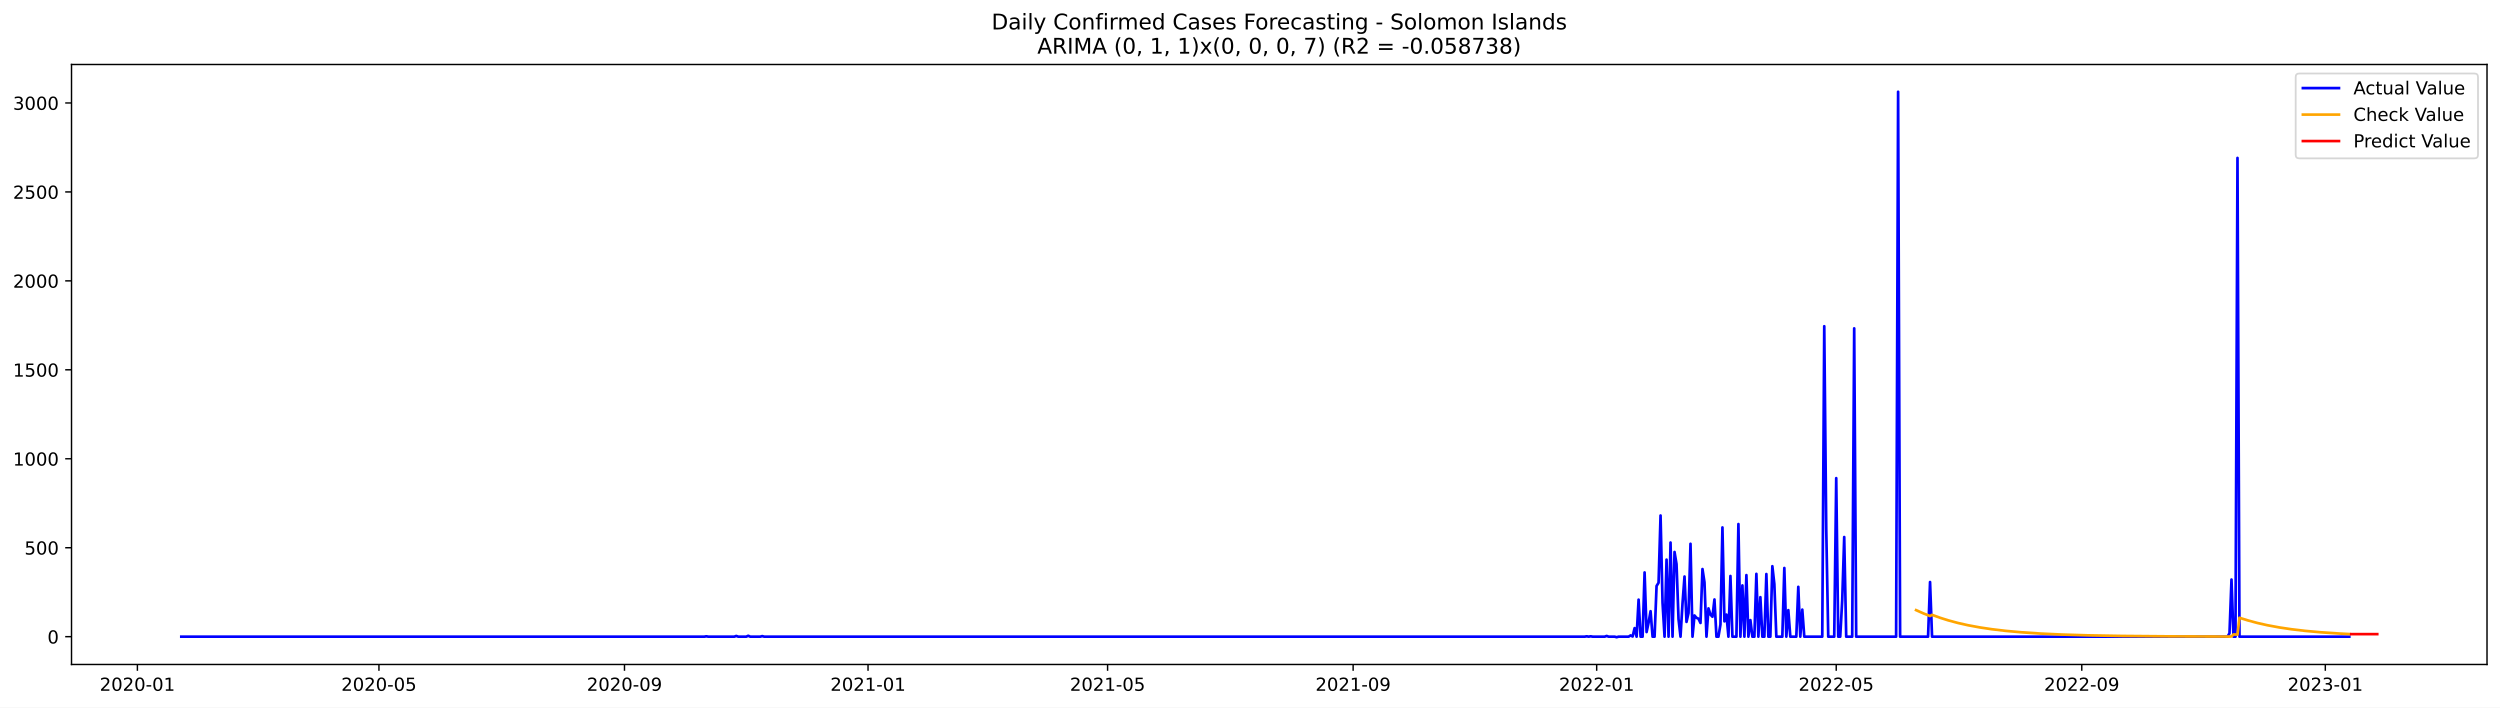
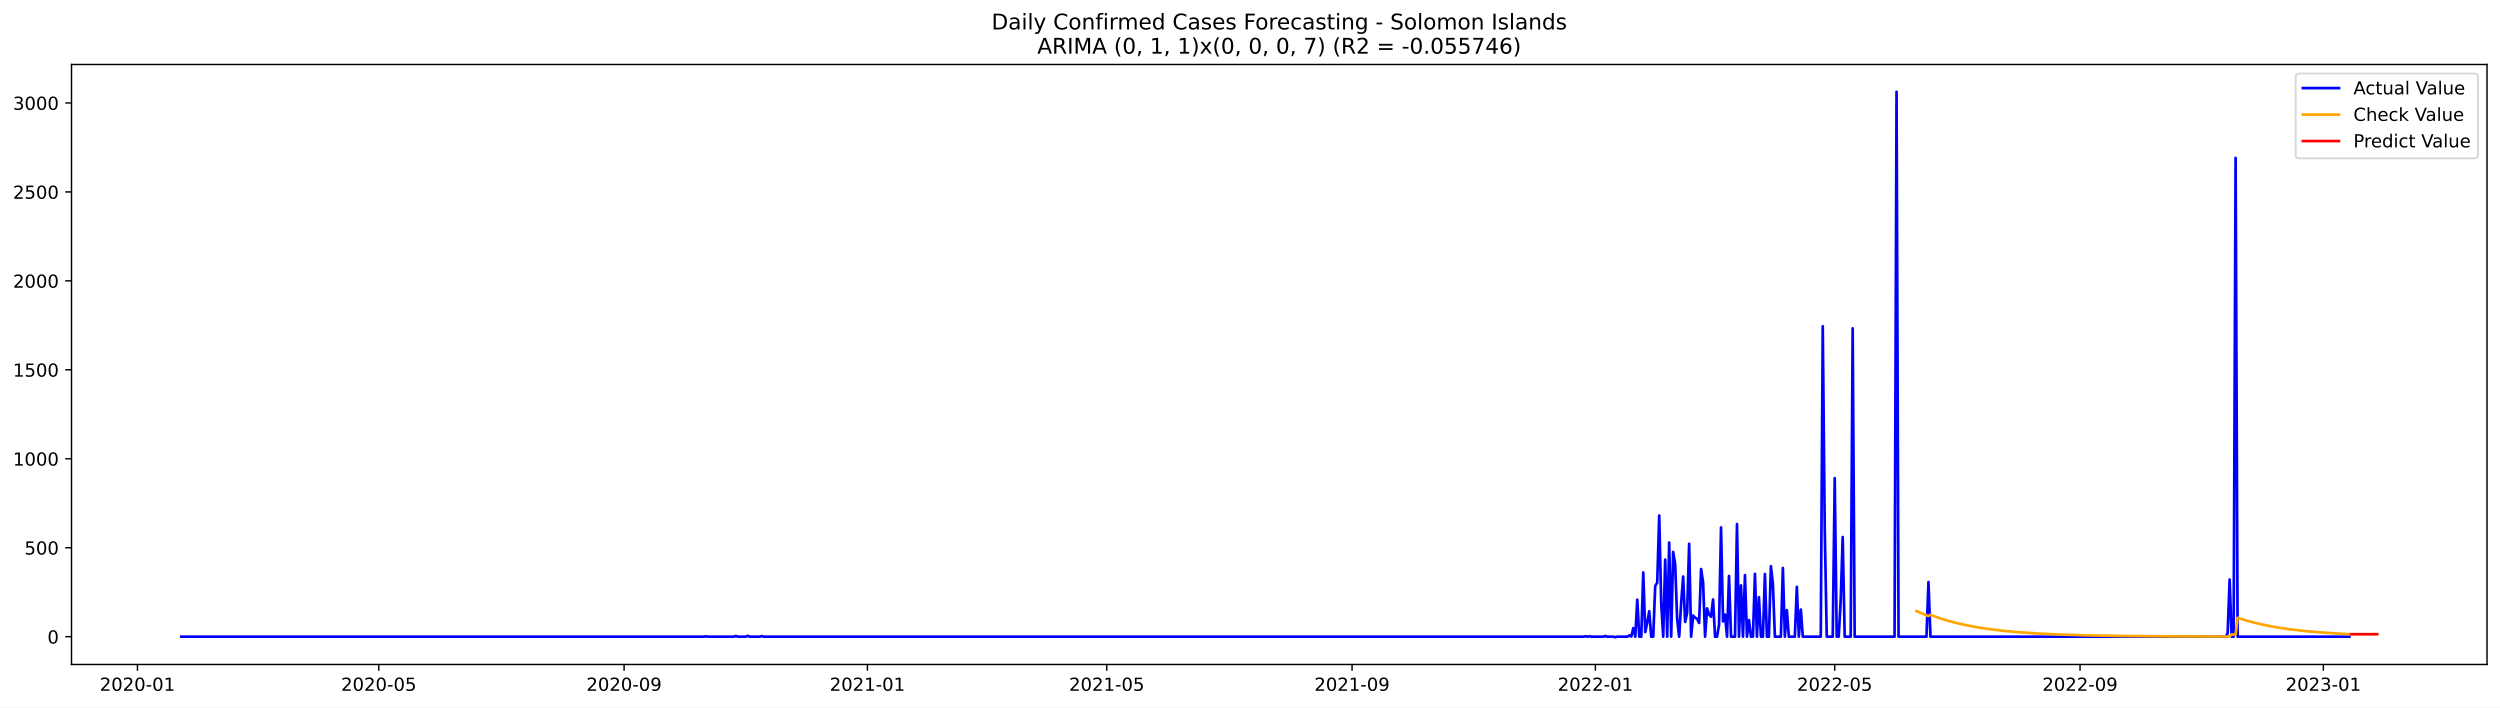
<svg xmlns="http://www.w3.org/2000/svg" xmlns:xlink="http://www.w3.org/1999/xlink" width="1386.05pt" height="392.274pt" viewBox="0 0 1386.05 392.274" version="1.1">
  <defs>
    <style type="text/css">*{stroke-linejoin: round; stroke-linecap: butt}</style>
  </defs>
  <g id="figure_1">
    <g id="patch_1">
      <path d="M 0 392.274  L 1386.05 392.274  L 1386.05 0  L 0 0  z " style="fill: #ffffff" />
    </g>
    <g id="axes_1">
      <g id="patch_2">
        <path d="M 39.65 368.396  L 1378.85 368.396  L 1378.85 35.755  L 39.65 35.755  z " style="fill: #ffffff" />
      </g>
      <g id="matplotlib.axis_1">
        <g id="xtick_1">
          <g id="line2d_1">
            <defs>
-               <path id="m14483c9881" d="M 0 0  L 0 3.5  " style="stroke: #000000; stroke-width: 0.8" />
+               <path id="m4840a6febe" d="M 0 0  L 0 3.5  " style="stroke: #000000; stroke-width: 0.8" />
            </defs>
            <g>
-               <use xlink:href="#m14483c9881" x="76.174" y="368.396" style="stroke: #000000; stroke-width: 0.8" />
+               <use xlink:href="#m4840a6febe" x="76.196" y="368.396" style="stroke: #000000; stroke-width: 0.8" />
            </g>
          </g>
          <g id="text_1">
-             <g transform="translate(55.28223 382.9939)scale(0.1 -0.1)">
+             <g transform="translate(55.30435 382.9939)scale(0.1 -0.1)">
              <defs>
                <path id="DejaVuSans-32" d="M 1228 531  L 3431 531  L 3431 0  L 469 0  L 469 531  Q 828 903 1448 1529  Q 2069 2156 2228 2338  Q 2531 2678 2651 2914  Q 2772 3150 2772 3378  Q 2772 3750 2511 3984  Q 2250 4219 1831 4219  Q 1534 4219 1204 4116  Q 875 4013 500 3803  L 500 4441  Q 881 4594 1212 4672  Q 1544 4750 1819 4750  Q 2544 4750 2975 4387  Q 3406 4025 3406 3419  Q 3406 3131 3298 2873  Q 3191 2616 2906 2266  Q 2828 2175 2409 1742  Q 1991 1309 1228 531  z " transform="scale(0.015625)" />
                <path id="DejaVuSans-30" d="M 2034 4250  Q 1547 4250 1301 3770  Q 1056 3291 1056 2328  Q 1056 1369 1301 889  Q 1547 409 2034 409  Q 2525 409 2770 889  Q 3016 1369 3016 2328  Q 3016 3291 2770 3770  Q 2525 4250 2034 4250  z M 2034 4750  Q 2819 4750 3233 4129  Q 3647 3509 3647 2328  Q 3647 1150 3233 529  Q 2819 -91 2034 -91  Q 1250 -91 836 529  Q 422 1150 422 2328  Q 422 3509 836 4129  Q 1250 4750 2034 4750  z " transform="scale(0.015625)" />
                <path id="DejaVuSans-2d" d="M 313 2009  L 1997 2009  L 1997 1497  L 313 1497  L 313 2009  z " transform="scale(0.015625)" />
                <path id="DejaVuSans-31" d="M 794 531  L 1825 531  L 1825 4091  L 703 3866  L 703 4441  L 1819 4666  L 2450 4666  L 2450 531  L 3481 531  L 3481 0  L 794 0  L 794 531  z " transform="scale(0.015625)" />
              </defs>
              <use xlink:href="#DejaVuSans-32" />
              <use xlink:href="#DejaVuSans-30" x="63.623" />
              <use xlink:href="#DejaVuSans-32" x="127.246" />
              <use xlink:href="#DejaVuSans-30" x="190.869" />
              <use xlink:href="#DejaVuSans-2d" x="254.492" />
              <use xlink:href="#DejaVuSans-30" x="290.576" />
              <use xlink:href="#DejaVuSans-31" x="354.199" />
            </g>
          </g>
        </g>
        <g id="xtick_2">
          <g id="line2d_2">
            <g>
-               <use xlink:href="#m14483c9881" x="210.094" y="368.396" style="stroke: #000000; stroke-width: 0.8" />
+               <use xlink:href="#m4840a6febe" x="209.994" y="368.396" style="stroke: #000000; stroke-width: 0.8" />
            </g>
          </g>
          <g id="text_2">
-             <g transform="translate(189.2022 382.9939)scale(0.1 -0.1)">
+             <g transform="translate(189.1027 382.9939)scale(0.1 -0.1)">
              <defs>
                <path id="DejaVuSans-35" d="M 691 4666  L 3169 4666  L 3169 4134  L 1269 4134  L 1269 2991  Q 1406 3038 1543 3061  Q 1681 3084 1819 3084  Q 2600 3084 3056 2656  Q 3513 2228 3513 1497  Q 3513 744 3044 326  Q 2575 -91 1722 -91  Q 1428 -91 1123 -41  Q 819 9 494 109  L 494 744  Q 775 591 1075 516  Q 1375 441 1709 441  Q 2250 441 2565 725  Q 2881 1009 2881 1497  Q 2881 1984 2565 2268  Q 2250 2553 1709 2553  Q 1456 2553 1204 2497  Q 953 2441 691 2322  L 691 4666  z " transform="scale(0.015625)" />
              </defs>
              <use xlink:href="#DejaVuSans-32" />
              <use xlink:href="#DejaVuSans-30" x="63.623" />
              <use xlink:href="#DejaVuSans-32" x="127.246" />
              <use xlink:href="#DejaVuSans-30" x="190.869" />
              <use xlink:href="#DejaVuSans-2d" x="254.492" />
              <use xlink:href="#DejaVuSans-30" x="290.576" />
              <use xlink:href="#DejaVuSans-35" x="354.199" />
            </g>
          </g>
        </g>
        <g id="xtick_3">
          <g id="line2d_3">
            <g>
-               <use xlink:href="#m14483c9881" x="346.227" y="368.396" style="stroke: #000000; stroke-width: 0.8" />
+               <use xlink:href="#m4840a6febe" x="346.004" y="368.396" style="stroke: #000000; stroke-width: 0.8" />
            </g>
          </g>
          <g id="text_3">
-             <g transform="translate(325.3358 382.9939)scale(0.1 -0.1)">
+             <g transform="translate(325.1126 382.9939)scale(0.1 -0.1)">
              <defs>
                <path id="DejaVuSans-39" d="M 703 97  L 703 672  Q 941 559 1184 500  Q 1428 441 1663 441  Q 2288 441 2617 861  Q 2947 1281 2994 2138  Q 2813 1869 2534 1725  Q 2256 1581 1919 1581  Q 1219 1581 811 2004  Q 403 2428 403 3163  Q 403 3881 828 4315  Q 1253 4750 1959 4750  Q 2769 4750 3195 4129  Q 3622 3509 3622 2328  Q 3622 1225 3098 567  Q 2575 -91 1691 -91  Q 1453 -91 1209 -44  Q 966 3 703 97  z M 1959 2075  Q 2384 2075 2632 2365  Q 2881 2656 2881 3163  Q 2881 3666 2632 3958  Q 2384 4250 1959 4250  Q 1534 4250 1286 3958  Q 1038 3666 1038 3163  Q 1038 2656 1286 2365  Q 1534 2075 1959 2075  z " transform="scale(0.015625)" />
              </defs>
              <use xlink:href="#DejaVuSans-32" />
              <use xlink:href="#DejaVuSans-30" x="63.623" />
              <use xlink:href="#DejaVuSans-32" x="127.246" />
              <use xlink:href="#DejaVuSans-30" x="190.869" />
              <use xlink:href="#DejaVuSans-2d" x="254.492" />
              <use xlink:href="#DejaVuSans-30" x="290.576" />
              <use xlink:href="#DejaVuSans-39" x="354.199" />
            </g>
          </g>
        </g>
        <g id="xtick_4">
          <g id="line2d_4">
            <g>
-               <use xlink:href="#m14483c9881" x="481.254" y="368.396" style="stroke: #000000; stroke-width: 0.8" />
+               <use xlink:href="#m4840a6febe" x="480.908" y="368.396" style="stroke: #000000; stroke-width: 0.8" />
            </g>
          </g>
          <g id="text_4">
-             <g transform="translate(460.3626 382.9939)scale(0.1 -0.1)">
+             <g transform="translate(460.0168 382.9939)scale(0.1 -0.1)">
              <use xlink:href="#DejaVuSans-32" />
              <use xlink:href="#DejaVuSans-30" x="63.623" />
              <use xlink:href="#DejaVuSans-32" x="127.246" />
              <use xlink:href="#DejaVuSans-31" x="190.869" />
              <use xlink:href="#DejaVuSans-2d" x="254.492" />
              <use xlink:href="#DejaVuSans-30" x="290.576" />
              <use xlink:href="#DejaVuSans-31" x="354.199" />
            </g>
          </g>
        </g>
        <g id="xtick_5">
          <g id="line2d_5">
            <g>
-               <use xlink:href="#m14483c9881" x="614.067" y="368.396" style="stroke: #000000; stroke-width: 0.8" />
+               <use xlink:href="#m4840a6febe" x="613.601" y="368.396" style="stroke: #000000; stroke-width: 0.8" />
            </g>
          </g>
          <g id="text_5">
-             <g transform="translate(593.1758 382.9939)scale(0.1 -0.1)">
+             <g transform="translate(592.7093 382.9939)scale(0.1 -0.1)">
              <use xlink:href="#DejaVuSans-32" />
              <use xlink:href="#DejaVuSans-30" x="63.623" />
              <use xlink:href="#DejaVuSans-32" x="127.246" />
              <use xlink:href="#DejaVuSans-31" x="190.869" />
              <use xlink:href="#DejaVuSans-2d" x="254.492" />
              <use xlink:href="#DejaVuSans-30" x="290.576" />
              <use xlink:href="#DejaVuSans-35" x="354.199" />
            </g>
          </g>
        </g>
        <g id="xtick_6">
          <g id="line2d_6">
            <g>
-               <use xlink:href="#m14483c9881" x="750.201" y="368.396" style="stroke: #000000; stroke-width: 0.8" />
+               <use xlink:href="#m4840a6febe" x="749.611" y="368.396" style="stroke: #000000; stroke-width: 0.8" />
            </g>
          </g>
          <g id="text_6">
-             <g transform="translate(729.3093 382.9939)scale(0.1 -0.1)">
+             <g transform="translate(728.7193 382.9939)scale(0.1 -0.1)">
              <use xlink:href="#DejaVuSans-32" />
              <use xlink:href="#DejaVuSans-30" x="63.623" />
              <use xlink:href="#DejaVuSans-32" x="127.246" />
              <use xlink:href="#DejaVuSans-31" x="190.869" />
              <use xlink:href="#DejaVuSans-2d" x="254.492" />
              <use xlink:href="#DejaVuSans-30" x="290.576" />
              <use xlink:href="#DejaVuSans-39" x="354.199" />
            </g>
          </g>
        </g>
        <g id="xtick_7">
          <g id="line2d_7">
            <g>
-               <use xlink:href="#m14483c9881" x="885.228" y="368.396" style="stroke: #000000; stroke-width: 0.8" />
+               <use xlink:href="#m4840a6febe" x="884.515" y="368.396" style="stroke: #000000; stroke-width: 0.8" />
            </g>
          </g>
          <g id="text_7">
-             <g transform="translate(864.3361 382.9939)scale(0.1 -0.1)">
+             <g transform="translate(863.6234 382.9939)scale(0.1 -0.1)">
              <use xlink:href="#DejaVuSans-32" />
              <use xlink:href="#DejaVuSans-30" x="63.623" />
              <use xlink:href="#DejaVuSans-32" x="127.246" />
              <use xlink:href="#DejaVuSans-32" x="190.869" />
              <use xlink:href="#DejaVuSans-2d" x="254.492" />
              <use xlink:href="#DejaVuSans-30" x="290.576" />
              <use xlink:href="#DejaVuSans-31" x="354.199" />
            </g>
          </g>
        </g>
        <g id="xtick_8">
          <g id="line2d_8">
            <g>
-               <use xlink:href="#m14483c9881" x="1018.041" y="368.396" style="stroke: #000000; stroke-width: 0.8" />
+               <use xlink:href="#m4840a6febe" x="1017.207" y="368.396" style="stroke: #000000; stroke-width: 0.8" />
            </g>
          </g>
          <g id="text_8">
-             <g transform="translate(997.1493 382.9939)scale(0.1 -0.1)">
+             <g transform="translate(996.316 382.9939)scale(0.1 -0.1)">
              <use xlink:href="#DejaVuSans-32" />
              <use xlink:href="#DejaVuSans-30" x="63.623" />
              <use xlink:href="#DejaVuSans-32" x="127.246" />
              <use xlink:href="#DejaVuSans-32" x="190.869" />
              <use xlink:href="#DejaVuSans-2d" x="254.492" />
              <use xlink:href="#DejaVuSans-30" x="290.576" />
              <use xlink:href="#DejaVuSans-35" x="354.199" />
            </g>
          </g>
        </g>
        <g id="xtick_9">
          <g id="line2d_9">
            <g>
-               <use xlink:href="#m14483c9881" x="1154.174" y="368.396" style="stroke: #000000; stroke-width: 0.8" />
+               <use xlink:href="#m4840a6febe" x="1153.217" y="368.396" style="stroke: #000000; stroke-width: 0.8" />
            </g>
          </g>
          <g id="text_9">
-             <g transform="translate(1133.283 382.9939)scale(0.1 -0.1)">
+             <g transform="translate(1132.326 382.9939)scale(0.1 -0.1)">
              <use xlink:href="#DejaVuSans-32" />
              <use xlink:href="#DejaVuSans-30" x="63.623" />
              <use xlink:href="#DejaVuSans-32" x="127.246" />
              <use xlink:href="#DejaVuSans-32" x="190.869" />
              <use xlink:href="#DejaVuSans-2d" x="254.492" />
              <use xlink:href="#DejaVuSans-30" x="290.576" />
              <use xlink:href="#DejaVuSans-39" x="354.199" />
            </g>
          </g>
        </g>
        <g id="xtick_10">
          <g id="line2d_10">
            <g>
-               <use xlink:href="#m14483c9881" x="1289.201" y="368.396" style="stroke: #000000; stroke-width: 0.8" />
+               <use xlink:href="#m4840a6febe" x="1288.121" y="368.396" style="stroke: #000000; stroke-width: 0.8" />
            </g>
          </g>
          <g id="text_10">
-             <g transform="translate(1268.31 382.9939)scale(0.1 -0.1)">
+             <g transform="translate(1267.23 382.9939)scale(0.1 -0.1)">
              <defs>
                <path id="DejaVuSans-33" d="M 2597 2516  Q 3050 2419 3304 2112  Q 3559 1806 3559 1356  Q 3559 666 3084 287  Q 2609 -91 1734 -91  Q 1441 -91 1130 -33  Q 819 25 488 141  L 488 750  Q 750 597 1062 519  Q 1375 441 1716 441  Q 2309 441 2620 675  Q 2931 909 2931 1356  Q 2931 1769 2642 2001  Q 2353 2234 1838 2234  L 1294 2234  L 1294 2753  L 1863 2753  Q 2328 2753 2575 2939  Q 2822 3125 2822 3475  Q 2822 3834 2567 4026  Q 2313 4219 1838 4219  Q 1578 4219 1281 4162  Q 984 4106 628 3988  L 628 4550  Q 988 4650 1302 4700  Q 1616 4750 1894 4750  Q 2613 4750 3031 4423  Q 3450 4097 3450 3541  Q 3450 3153 3228 2886  Q 3006 2619 2597 2516  z " transform="scale(0.015625)" />
              </defs>
              <use xlink:href="#DejaVuSans-32" />
              <use xlink:href="#DejaVuSans-30" x="63.623" />
              <use xlink:href="#DejaVuSans-32" x="127.246" />
              <use xlink:href="#DejaVuSans-33" x="190.869" />
              <use xlink:href="#DejaVuSans-2d" x="254.492" />
              <use xlink:href="#DejaVuSans-30" x="290.576" />
              <use xlink:href="#DejaVuSans-31" x="354.199" />
            </g>
          </g>
        </g>
      </g>
      <g id="matplotlib.axis_2">
        <g id="ytick_1">
          <g id="line2d_11">
            <defs>
-               <path id="m1f0a2e38c5" d="M 0 0  L -3.5 0  " style="stroke: #000000; stroke-width: 0.8" />
+               <path id="m04518e2134" d="M 0 0  L -3.5 0  " style="stroke: #000000; stroke-width: 0.8" />
            </defs>
            <g>
-               <use xlink:href="#m1f0a2e38c5" x="39.65" y="352.98" style="stroke: #000000; stroke-width: 0.8" />
+               <use xlink:href="#m04518e2134" x="39.65" y="352.98" style="stroke: #000000; stroke-width: 0.8" />
            </g>
          </g>
          <g id="text_11">
            <g transform="translate(26.2875 356.7788)scale(0.1 -0.1)">
              <use xlink:href="#DejaVuSans-30" />
            </g>
          </g>
        </g>
        <g id="ytick_2">
          <g id="line2d_12">
            <g>
-               <use xlink:href="#m1f0a2e38c5" x="39.65" y="303.665" style="stroke: #000000; stroke-width: 0.8" />
+               <use xlink:href="#m04518e2134" x="39.65" y="303.665" style="stroke: #000000; stroke-width: 0.8" />
            </g>
          </g>
          <g id="text_12">
            <g transform="translate(13.5625 307.4638)scale(0.1 -0.1)">
              <use xlink:href="#DejaVuSans-35" />
              <use xlink:href="#DejaVuSans-30" x="63.623" />
              <use xlink:href="#DejaVuSans-30" x="127.246" />
            </g>
          </g>
        </g>
        <g id="ytick_3">
          <g id="line2d_13">
            <g>
-               <use xlink:href="#m1f0a2e38c5" x="39.65" y="254.349" style="stroke: #000000; stroke-width: 0.8" />
+               <use xlink:href="#m04518e2134" x="39.65" y="254.349" style="stroke: #000000; stroke-width: 0.8" />
            </g>
          </g>
          <g id="text_13">
            <g transform="translate(7.2 258.1487)scale(0.1 -0.1)">
              <use xlink:href="#DejaVuSans-31" />
              <use xlink:href="#DejaVuSans-30" x="63.623" />
              <use xlink:href="#DejaVuSans-30" x="127.246" />
              <use xlink:href="#DejaVuSans-30" x="190.869" />
            </g>
          </g>
        </g>
        <g id="ytick_4">
          <g id="line2d_14">
            <g>
-               <use xlink:href="#m1f0a2e38c5" x="39.65" y="205.034" style="stroke: #000000; stroke-width: 0.8" />
+               <use xlink:href="#m04518e2134" x="39.65" y="205.034" style="stroke: #000000; stroke-width: 0.8" />
            </g>
          </g>
          <g id="text_14">
            <g transform="translate(7.2 208.8336)scale(0.1 -0.1)">
              <use xlink:href="#DejaVuSans-31" />
              <use xlink:href="#DejaVuSans-35" x="63.623" />
              <use xlink:href="#DejaVuSans-30" x="127.246" />
              <use xlink:href="#DejaVuSans-30" x="190.869" />
            </g>
          </g>
        </g>
        <g id="ytick_5">
          <g id="line2d_15">
            <g>
-               <use xlink:href="#m1f0a2e38c5" x="39.65" y="155.719" style="stroke: #000000; stroke-width: 0.8" />
+               <use xlink:href="#m04518e2134" x="39.65" y="155.719" style="stroke: #000000; stroke-width: 0.8" />
            </g>
          </g>
          <g id="text_15">
            <g transform="translate(7.2 159.5186)scale(0.1 -0.1)">
              <use xlink:href="#DejaVuSans-32" />
              <use xlink:href="#DejaVuSans-30" x="63.623" />
              <use xlink:href="#DejaVuSans-30" x="127.246" />
              <use xlink:href="#DejaVuSans-30" x="190.869" />
            </g>
          </g>
        </g>
        <g id="ytick_6">
          <g id="line2d_16">
            <g>
-               <use xlink:href="#m1f0a2e38c5" x="39.65" y="106.404" style="stroke: #000000; stroke-width: 0.8" />
+               <use xlink:href="#m04518e2134" x="39.65" y="106.404" style="stroke: #000000; stroke-width: 0.8" />
            </g>
          </g>
          <g id="text_16">
            <g transform="translate(7.2 110.2035)scale(0.1 -0.1)">
              <use xlink:href="#DejaVuSans-32" />
              <use xlink:href="#DejaVuSans-35" x="63.623" />
              <use xlink:href="#DejaVuSans-30" x="127.246" />
              <use xlink:href="#DejaVuSans-30" x="190.869" />
            </g>
          </g>
        </g>
        <g id="ytick_7">
          <g id="line2d_17">
            <g>
-               <use xlink:href="#m1f0a2e38c5" x="39.65" y="57.089" style="stroke: #000000; stroke-width: 0.8" />
+               <use xlink:href="#m04518e2134" x="39.65" y="57.089" style="stroke: #000000; stroke-width: 0.8" />
            </g>
          </g>
          <g id="text_17">
            <g transform="translate(7.2 60.88842)scale(0.1 -0.1)">
              <use xlink:href="#DejaVuSans-33" />
              <use xlink:href="#DejaVuSans-30" x="63.623" />
              <use xlink:href="#DejaVuSans-30" x="127.246" />
              <use xlink:href="#DejaVuSans-30" x="190.869" />
            </g>
          </g>
        </g>
      </g>
      <g id="line2d_18">
-         <path d="M 100.523 352.98  L 390.498 352.98  L 391.605 352.782  L 392.712 352.98  L 407.1 352.98  L 408.207 352.585  L 409.313 352.98  L 413.741 352.98  L 414.847 352.486  L 415.954 352.98  L 421.488 352.98  L 422.595 352.684  L 423.702 352.98  L 878.587 352.98  L 879.694 352.782  L 880.8 352.98  L 881.907 352.782  L 883.014 352.98  L 889.655 352.98  L 890.761 352.585  L 891.868 352.98  L 895.189 352.98  L 896.295 353.276  L 897.402 352.98  L 902.936 352.98  L 904.043 352.289  L 905.15 352.881  L 906.256 348.245  L 907.363 352.98  L 908.47 332.465  L 909.577 352.98  L 910.683 352.98  L 911.79 317.374  L 912.897 350.415  L 914.004 345.188  L 915.11 338.875  L 916.217 352.98  L 917.324 352.98  L 918.431 324.87  L 919.538 323.095  L 920.644 285.812  L 921.751 334.24  L 922.858 352.98  L 923.965 310.273  L 925.071 352.98  L 926.178 300.804  L 927.285 352.98  L 928.392 306.032  L 929.499 312.739  L 930.605 343.215  L 931.712 352.98  L 932.819 334.536  L 933.926 319.643  L 935.032 344.793  L 936.139 339.862  L 937.246 301.495  L 938.353 352.98  L 939.46 341.243  L 940.566 342.525  L 941.673 343.018  L 942.78 345.385  L 943.887 315.5  L 944.993 322.799  L 946.1 352.98  L 947.207 337.297  L 948.314 340.749  L 949.421 341.933  L 950.527 332.366  L 951.634 352.98  L 952.741 352.98  L 953.848 346.273  L 954.954 292.421  L 956.061 344.497  L 957.168 340.749  L 958.275 352.98  L 959.382 319.347  L 960.488 352.98  L 962.702 352.98  L 963.809 290.547  L 964.915 352.98  L 966.022 324.574  L 967.129 352.98  L 968.236 318.854  L 969.343 352.98  L 970.449 343.807  L 971.556 352.98  L 972.663 352.98  L 973.77 318.163  L 974.876 352.98  L 975.983 331.084  L 977.09 352.98  L 978.197 352.98  L 979.304 318.262  L 980.41 352.98  L 981.517 352.98  L 982.624 313.922  L 983.731 323.785  L 984.837 352.98  L 988.158 352.98  L 989.265 314.908  L 990.371 352.98  L 991.478 338.284  L 992.585 352.98  L 995.905 352.98  L 997.012 325.363  L 998.119 352.98  L 999.226 337.988  L 1000.332 352.98  L 1010.293 352.98  L 1011.4 180.87  L 1012.507 293.407  L 1013.614 352.98  L 1016.934 352.98  L 1018.041 265.1  L 1019.148 352.98  L 1020.254 352.98  L 1021.361 332.859  L 1022.468 297.747  L 1023.575 352.98  L 1026.895 352.98  L 1028.002 182.054  L 1029.109 352.98  L 1051.244 352.98  L 1052.351 50.876  L 1053.458 352.98  L 1068.952 352.98  L 1070.059 322.7  L 1071.166 352.98  L 1234.969 352.98  L 1236.076 351.106  L 1237.183 321.319  L 1238.289 352.98  L 1239.396 352.98  L 1240.503 87.566  L 1241.61 352.98  L 1302.482 352.98  L 1302.482 352.98  " clip-path="url(#p85b568f2a1)" style="fill: none; stroke: #0000ff; stroke-width: 1.5; stroke-linecap: square" />
+         <path d="M 100.523 352.98  L 390.235 352.98  L 391.341 352.782  L 392.446 352.98  L 406.821 352.98  L 407.927 352.585  L 409.033 352.98  L 413.456 352.98  L 414.562 352.486  L 415.668 352.98  L 421.196 352.98  L 422.302 352.684  L 423.408 352.98  L 877.88 352.98  L 878.986 352.782  L 880.092 352.98  L 881.197 352.782  L 882.303 352.98  L 888.938 352.98  L 890.044 352.585  L 891.149 352.98  L 894.467 352.98  L 895.573 353.276  L 896.678 352.98  L 902.207 352.98  L 903.313 352.289  L 904.419 352.881  L 905.524 348.245  L 906.63 352.98  L 907.736 332.465  L 908.842 352.98  L 909.948 352.98  L 911.053 317.374  L 912.159 350.415  L 913.265 345.188  L 914.371 338.875  L 915.476 352.98  L 916.582 352.98  L 917.688 324.87  L 918.794 323.095  L 919.899 285.812  L 921.005 334.24  L 922.111 352.98  L 923.217 310.273  L 924.323 352.98  L 925.428 300.804  L 926.534 352.98  L 927.64 306.032  L 928.746 312.739  L 929.851 343.215  L 930.957 352.98  L 932.063 334.536  L 933.169 319.643  L 934.275 344.793  L 935.38 339.862  L 936.486 301.495  L 937.592 352.98  L 938.698 341.243  L 939.803 342.525  L 940.909 343.018  L 942.015 345.385  L 943.121 315.5  L 944.226 322.799  L 945.332 352.98  L 946.438 337.297  L 947.544 340.749  L 948.65 341.933  L 949.755 332.366  L 950.861 352.98  L 951.967 352.98  L 953.073 346.273  L 954.178 292.421  L 955.284 344.497  L 956.39 340.749  L 957.496 352.98  L 958.601 319.347  L 959.707 352.98  L 961.919 352.98  L 963.025 290.547  L 964.13 352.98  L 965.236 324.574  L 966.342 352.98  L 967.448 318.854  L 968.553 352.98  L 969.659 343.807  L 970.765 352.98  L 971.871 352.98  L 972.977 318.163  L 974.082 352.98  L 975.188 331.084  L 976.294 352.98  L 977.4 352.98  L 978.505 318.262  L 979.611 352.98  L 980.717 352.98  L 981.823 313.922  L 982.928 323.785  L 984.034 352.98  L 987.352 352.98  L 988.457 314.908  L 989.563 352.98  L 990.669 338.284  L 991.775 352.98  L 995.092 352.98  L 996.198 325.363  L 997.304 352.98  L 998.409 337.988  L 999.515 352.98  L 1009.467 352.98  L 1010.573 180.87  L 1011.679 293.407  L 1012.784 352.98  L 1016.102 352.98  L 1017.207 265.1  L 1018.313 352.98  L 1019.419 352.98  L 1020.525 332.859  L 1021.63 297.747  L 1022.736 352.98  L 1026.054 352.98  L 1027.159 182.054  L 1028.265 352.98  L 1050.381 352.98  L 1051.486 50.876  L 1052.592 352.98  L 1068.073 352.98  L 1069.179 322.7  L 1070.284 352.98  L 1233.939 352.98  L 1235.044 351.106  L 1236.15 321.319  L 1237.256 352.98  L 1238.362 352.98  L 1239.467 87.566  L 1240.573 352.98  L 1302.496 352.98  L 1302.496 352.98  " clip-path="url(#p22b284ac24)" style="fill: none; stroke: #0000ff; stroke-width: 1.5; stroke-linecap: square" />
      </g>
      <g id="line2d_19">
-         <path d="M 1062.312 338.271  L 1066.739 340.241  L 1070.059 341.543  L 1071.166 340.877  L 1075.593 342.498  L 1080.02 343.901  L 1085.554 345.395  L 1091.088 346.642  L 1097.729 347.871  L 1104.369 348.862  L 1112.117 349.778  L 1120.971 350.578  L 1130.932 351.242  L 1143.107 351.809  L 1157.495 352.246  L 1176.31 352.581  L 1202.872 352.812  L 1236.076 352.922  L 1237.183 352.858  L 1238.289 351.745  L 1240.503 351.831  L 1241.61 342.502  L 1246.037 343.905  L 1251.571 345.397  L 1257.105 346.644  L 1263.745 347.873  L 1270.386 348.864  L 1278.133 349.779  L 1286.988 350.579  L 1296.949 351.242  L 1302.482 351.528  L 1302.482 351.528  " clip-path="url(#p85b568f2a1)" style="fill: none; stroke: #ffa500; stroke-width: 1.5; stroke-linecap: square" />
+         <path d="M 1062.544 338.79  L 1066.967 340.691  L 1069.179 341.544  L 1070.284 340.878  L 1074.708 342.499  L 1079.131 343.903  L 1084.659 345.397  L 1090.188 346.644  L 1096.823 347.874  L 1103.458 348.865  L 1111.198 349.78  L 1120.044 350.58  L 1129.996 351.243  L 1142.16 351.811  L 1156.535 352.247  L 1175.333 352.582  L 1201.871 352.812  L 1235.044 352.923  L 1236.15 352.858  L 1237.256 351.745  L 1239.467 351.83  L 1240.573 342.497  L 1244.996 343.901  L 1250.525 345.395  L 1256.054 346.643  L 1262.689 347.873  L 1269.323 348.864  L 1277.064 349.78  L 1285.91 350.58  L 1295.862 351.243  L 1302.496 351.58  L 1302.496 351.58  " clip-path="url(#p22b284ac24)" style="fill: none; stroke: #ffa500; stroke-width: 1.5; stroke-linecap: square" />
      </g>
      <g id="line2d_20">
-         <path d="M 1303.589 351.579  L 1304.696 351.579  L 1305.803 351.579  L 1306.91 351.579  L 1308.016 351.579  L 1309.123 351.579  L 1310.23 351.579  L 1311.337 351.579  L 1312.443 351.579  L 1313.55 351.579  L 1314.657 351.579  L 1315.764 351.579  L 1316.87 351.579  L 1317.977 351.579  " clip-path="url(#p85b568f2a1)" style="fill: none; stroke: #ff0000; stroke-width: 1.5; stroke-linecap: square" />
+         <path d="M 1303.602 351.629  L 1304.708 351.629  L 1305.814 351.629  L 1306.92 351.629  L 1308.025 351.629  L 1309.131 351.629  L 1310.237 351.629  L 1311.343 351.629  L 1312.448 351.629  L 1313.554 351.629  L 1314.66 351.629  L 1315.766 351.629  L 1316.872 351.629  L 1317.977 351.629  " clip-path="url(#p22b284ac24)" style="fill: none; stroke: #ff0000; stroke-width: 1.5; stroke-linecap: square" />
      </g>
      <g id="patch_3">
        <path d="M 39.65 368.396  L 39.65 35.755  " style="fill: none; stroke: #000000; stroke-width: 0.8; stroke-linejoin: miter; stroke-linecap: square" />
      </g>
      <g id="patch_4">
        <path d="M 1378.85 368.396  L 1378.85 35.755  " style="fill: none; stroke: #000000; stroke-width: 0.8; stroke-linejoin: miter; stroke-linecap: square" />
      </g>
      <g id="patch_5">
        <path d="M 39.65 368.396  L 1378.85 368.396  " style="fill: none; stroke: #000000; stroke-width: 0.8; stroke-linejoin: miter; stroke-linecap: square" />
      </g>
      <g id="patch_6">
        <path d="M 39.65 35.755  L 1378.85 35.755  " style="fill: none; stroke: #000000; stroke-width: 0.8; stroke-linejoin: miter; stroke-linecap: square" />
      </g>
      <g id="text_18">
        <g transform="translate(549.7297 16.31812)scale(0.12 -0.12)">
          <defs>
            <path id="DejaVuSans-44" d="M 1259 4147  L 1259 519  L 2022 519  Q 2988 519 3436 956  Q 3884 1394 3884 2338  Q 3884 3275 3436 3711  Q 2988 4147 2022 4147  L 1259 4147  z M 628 4666  L 1925 4666  Q 3281 4666 3915 4102  Q 4550 3538 4550 2338  Q 4550 1131 3912 565  Q 3275 0 1925 0  L 628 0  L 628 4666  z " transform="scale(0.015625)" />
            <path id="DejaVuSans-61" d="M 2194 1759  Q 1497 1759 1228 1600  Q 959 1441 959 1056  Q 959 750 1161 570  Q 1363 391 1709 391  Q 2188 391 2477 730  Q 2766 1069 2766 1631  L 2766 1759  L 2194 1759  z M 3341 1997  L 3341 0  L 2766 0  L 2766 531  Q 2569 213 2275 61  Q 1981 -91 1556 -91  Q 1019 -91 701 211  Q 384 513 384 1019  Q 384 1609 779 1909  Q 1175 2209 1959 2209  L 2766 2209  L 2766 2266  Q 2766 2663 2505 2880  Q 2244 3097 1772 3097  Q 1472 3097 1187 3025  Q 903 2953 641 2809  L 641 3341  Q 956 3463 1253 3523  Q 1550 3584 1831 3584  Q 2591 3584 2966 3190  Q 3341 2797 3341 1997  z " transform="scale(0.015625)" />
            <path id="DejaVuSans-69" d="M 603 3500  L 1178 3500  L 1178 0  L 603 0  L 603 3500  z M 603 4863  L 1178 4863  L 1178 4134  L 603 4134  L 603 4863  z " transform="scale(0.015625)" />
            <path id="DejaVuSans-6c" d="M 603 4863  L 1178 4863  L 1178 0  L 603 0  L 603 4863  z " transform="scale(0.015625)" />
            <path id="DejaVuSans-79" d="M 2059 -325  Q 1816 -950 1584 -1140  Q 1353 -1331 966 -1331  L 506 -1331  L 506 -850  L 844 -850  Q 1081 -850 1212 -737  Q 1344 -625 1503 -206  L 1606 56  L 191 3500  L 800 3500  L 1894 763  L 2988 3500  L 3597 3500  L 2059 -325  z " transform="scale(0.015625)" />
            <path id="DejaVuSans-20" transform="scale(0.015625)" />
            <path id="DejaVuSans-43" d="M 4122 4306  L 4122 3641  Q 3803 3938 3442 4084  Q 3081 4231 2675 4231  Q 1875 4231 1450 3742  Q 1025 3253 1025 2328  Q 1025 1406 1450 917  Q 1875 428 2675 428  Q 3081 428 3442 575  Q 3803 722 4122 1019  L 4122 359  Q 3791 134 3420 21  Q 3050 -91 2638 -91  Q 1578 -91 968 557  Q 359 1206 359 2328  Q 359 3453 968 4101  Q 1578 4750 2638 4750  Q 3056 4750 3426 4639  Q 3797 4528 4122 4306  z " transform="scale(0.015625)" />
            <path id="DejaVuSans-6f" d="M 1959 3097  Q 1497 3097 1228 2736  Q 959 2375 959 1747  Q 959 1119 1226 758  Q 1494 397 1959 397  Q 2419 397 2687 759  Q 2956 1122 2956 1747  Q 2956 2369 2687 2733  Q 2419 3097 1959 3097  z M 1959 3584  Q 2709 3584 3137 3096  Q 3566 2609 3566 1747  Q 3566 888 3137 398  Q 2709 -91 1959 -91  Q 1206 -91 779 398  Q 353 888 353 1747  Q 353 2609 779 3096  Q 1206 3584 1959 3584  z " transform="scale(0.015625)" />
            <path id="DejaVuSans-6e" d="M 3513 2113  L 3513 0  L 2938 0  L 2938 2094  Q 2938 2591 2744 2837  Q 2550 3084 2163 3084  Q 1697 3084 1428 2787  Q 1159 2491 1159 1978  L 1159 0  L 581 0  L 581 3500  L 1159 3500  L 1159 2956  Q 1366 3272 1645 3428  Q 1925 3584 2291 3584  Q 2894 3584 3203 3211  Q 3513 2838 3513 2113  z " transform="scale(0.015625)" />
            <path id="DejaVuSans-66" d="M 2375 4863  L 2375 4384  L 1825 4384  Q 1516 4384 1395 4259  Q 1275 4134 1275 3809  L 1275 3500  L 2222 3500  L 2222 3053  L 1275 3053  L 1275 0  L 697 0  L 697 3053  L 147 3053  L 147 3500  L 697 3500  L 697 3744  Q 697 4328 969 4595  Q 1241 4863 1831 4863  L 2375 4863  z " transform="scale(0.015625)" />
            <path id="DejaVuSans-72" d="M 2631 2963  Q 2534 3019 2420 3045  Q 2306 3072 2169 3072  Q 1681 3072 1420 2755  Q 1159 2438 1159 1844  L 1159 0  L 581 0  L 581 3500  L 1159 3500  L 1159 2956  Q 1341 3275 1631 3429  Q 1922 3584 2338 3584  Q 2397 3584 2469 3576  Q 2541 3569 2628 3553  L 2631 2963  z " transform="scale(0.015625)" />
            <path id="DejaVuSans-6d" d="M 3328 2828  Q 3544 3216 3844 3400  Q 4144 3584 4550 3584  Q 5097 3584 5394 3201  Q 5691 2819 5691 2113  L 5691 0  L 5113 0  L 5113 2094  Q 5113 2597 4934 2840  Q 4756 3084 4391 3084  Q 3944 3084 3684 2787  Q 3425 2491 3425 1978  L 3425 0  L 2847 0  L 2847 2094  Q 2847 2600 2669 2842  Q 2491 3084 2119 3084  Q 1678 3084 1418 2786  Q 1159 2488 1159 1978  L 1159 0  L 581 0  L 581 3500  L 1159 3500  L 1159 2956  Q 1356 3278 1631 3431  Q 1906 3584 2284 3584  Q 2666 3584 2933 3390  Q 3200 3197 3328 2828  z " transform="scale(0.015625)" />
            <path id="DejaVuSans-65" d="M 3597 1894  L 3597 1613  L 953 1613  Q 991 1019 1311 708  Q 1631 397 2203 397  Q 2534 397 2845 478  Q 3156 559 3463 722  L 3463 178  Q 3153 47 2828 -22  Q 2503 -91 2169 -91  Q 1331 -91 842 396  Q 353 884 353 1716  Q 353 2575 817 3079  Q 1281 3584 2069 3584  Q 2775 3584 3186 3129  Q 3597 2675 3597 1894  z M 3022 2063  Q 3016 2534 2758 2815  Q 2500 3097 2075 3097  Q 1594 3097 1305 2825  Q 1016 2553 972 2059  L 3022 2063  z " transform="scale(0.015625)" />
            <path id="DejaVuSans-64" d="M 2906 2969  L 2906 4863  L 3481 4863  L 3481 0  L 2906 0  L 2906 525  Q 2725 213 2448 61  Q 2172 -91 1784 -91  Q 1150 -91 751 415  Q 353 922 353 1747  Q 353 2572 751 3078  Q 1150 3584 1784 3584  Q 2172 3584 2448 3432  Q 2725 3281 2906 2969  z M 947 1747  Q 947 1113 1208 752  Q 1469 391 1925 391  Q 2381 391 2643 752  Q 2906 1113 2906 1747  Q 2906 2381 2643 2742  Q 2381 3103 1925 3103  Q 1469 3103 1208 2742  Q 947 2381 947 1747  z " transform="scale(0.015625)" />
            <path id="DejaVuSans-73" d="M 2834 3397  L 2834 2853  Q 2591 2978 2328 3040  Q 2066 3103 1784 3103  Q 1356 3103 1142 2972  Q 928 2841 928 2578  Q 928 2378 1081 2264  Q 1234 2150 1697 2047  L 1894 2003  Q 2506 1872 2764 1633  Q 3022 1394 3022 966  Q 3022 478 2636 193  Q 2250 -91 1575 -91  Q 1294 -91 989 -36  Q 684 19 347 128  L 347 722  Q 666 556 975 473  Q 1284 391 1588 391  Q 1994 391 2212 530  Q 2431 669 2431 922  Q 2431 1156 2273 1281  Q 2116 1406 1581 1522  L 1381 1569  Q 847 1681 609 1914  Q 372 2147 372 2553  Q 372 3047 722 3315  Q 1072 3584 1716 3584  Q 2034 3584 2315 3537  Q 2597 3491 2834 3397  z " transform="scale(0.015625)" />
            <path id="DejaVuSans-46" d="M 628 4666  L 3309 4666  L 3309 4134  L 1259 4134  L 1259 2759  L 3109 2759  L 3109 2228  L 1259 2228  L 1259 0  L 628 0  L 628 4666  z " transform="scale(0.015625)" />
            <path id="DejaVuSans-63" d="M 3122 3366  L 3122 2828  Q 2878 2963 2633 3030  Q 2388 3097 2138 3097  Q 1578 3097 1268 2742  Q 959 2388 959 1747  Q 959 1106 1268 751  Q 1578 397 2138 397  Q 2388 397 2633 464  Q 2878 531 3122 666  L 3122 134  Q 2881 22 2623 -34  Q 2366 -91 2075 -91  Q 1284 -91 818 406  Q 353 903 353 1747  Q 353 2603 823 3093  Q 1294 3584 2113 3584  Q 2378 3584 2631 3529  Q 2884 3475 3122 3366  z " transform="scale(0.015625)" />
            <path id="DejaVuSans-74" d="M 1172 4494  L 1172 3500  L 2356 3500  L 2356 3053  L 1172 3053  L 1172 1153  Q 1172 725 1289 603  Q 1406 481 1766 481  L 2356 481  L 2356 0  L 1766 0  Q 1100 0 847 248  Q 594 497 594 1153  L 594 3053  L 172 3053  L 172 3500  L 594 3500  L 594 4494  L 1172 4494  z " transform="scale(0.015625)" />
            <path id="DejaVuSans-67" d="M 2906 1791  Q 2906 2416 2648 2759  Q 2391 3103 1925 3103  Q 1463 3103 1205 2759  Q 947 2416 947 1791  Q 947 1169 1205 825  Q 1463 481 1925 481  Q 2391 481 2648 825  Q 2906 1169 2906 1791  z M 3481 434  Q 3481 -459 3084 -895  Q 2688 -1331 1869 -1331  Q 1566 -1331 1297 -1286  Q 1028 -1241 775 -1147  L 775 -588  Q 1028 -725 1275 -790  Q 1522 -856 1778 -856  Q 2344 -856 2625 -561  Q 2906 -266 2906 331  L 2906 616  Q 2728 306 2450 153  Q 2172 0 1784 0  Q 1141 0 747 490  Q 353 981 353 1791  Q 353 2603 747 3093  Q 1141 3584 1784 3584  Q 2172 3584 2450 3431  Q 2728 3278 2906 2969  L 2906 3500  L 3481 3500  L 3481 434  z " transform="scale(0.015625)" />
            <path id="DejaVuSans-53" d="M 3425 4513  L 3425 3897  Q 3066 4069 2747 4153  Q 2428 4238 2131 4238  Q 1616 4238 1336 4038  Q 1056 3838 1056 3469  Q 1056 3159 1242 3001  Q 1428 2844 1947 2747  L 2328 2669  Q 3034 2534 3370 2195  Q 3706 1856 3706 1288  Q 3706 609 3251 259  Q 2797 -91 1919 -91  Q 1588 -91 1214 -16  Q 841 59 441 206  L 441 856  Q 825 641 1194 531  Q 1563 422 1919 422  Q 2459 422 2753 634  Q 3047 847 3047 1241  Q 3047 1584 2836 1778  Q 2625 1972 2144 2069  L 1759 2144  Q 1053 2284 737 2584  Q 422 2884 422 3419  Q 422 4038 858 4394  Q 1294 4750 2059 4750  Q 2388 4750 2728 4690  Q 3069 4631 3425 4513  z " transform="scale(0.015625)" />
            <path id="DejaVuSans-49" d="M 628 4666  L 1259 4666  L 1259 0  L 628 0  L 628 4666  z " transform="scale(0.015625)" />
          </defs>
          <use xlink:href="#DejaVuSans-44" />
          <use xlink:href="#DejaVuSans-61" x="77.002" />
          <use xlink:href="#DejaVuSans-69" x="138.281" />
          <use xlink:href="#DejaVuSans-6c" x="166.064" />
          <use xlink:href="#DejaVuSans-79" x="193.848" />
          <use xlink:href="#DejaVuSans-20" x="253.027" />
          <use xlink:href="#DejaVuSans-43" x="284.814" />
          <use xlink:href="#DejaVuSans-6f" x="354.639" />
          <use xlink:href="#DejaVuSans-6e" x="415.82" />
          <use xlink:href="#DejaVuSans-66" x="479.199" />
          <use xlink:href="#DejaVuSans-69" x="514.404" />
          <use xlink:href="#DejaVuSans-72" x="542.188" />
          <use xlink:href="#DejaVuSans-6d" x="581.551" />
          <use xlink:href="#DejaVuSans-65" x="678.963" />
          <use xlink:href="#DejaVuSans-64" x="740.486" />
          <use xlink:href="#DejaVuSans-20" x="803.963" />
          <use xlink:href="#DejaVuSans-43" x="835.75" />
          <use xlink:href="#DejaVuSans-61" x="905.574" />
          <use xlink:href="#DejaVuSans-73" x="966.854" />
          <use xlink:href="#DejaVuSans-65" x="1018.953" />
          <use xlink:href="#DejaVuSans-73" x="1080.477" />
          <use xlink:href="#DejaVuSans-20" x="1132.576" />
          <use xlink:href="#DejaVuSans-46" x="1164.363" />
          <use xlink:href="#DejaVuSans-6f" x="1218.258" />
          <use xlink:href="#DejaVuSans-72" x="1279.439" />
          <use xlink:href="#DejaVuSans-65" x="1318.303" />
          <use xlink:href="#DejaVuSans-63" x="1379.826" />
          <use xlink:href="#DejaVuSans-61" x="1434.807" />
          <use xlink:href="#DejaVuSans-73" x="1496.086" />
          <use xlink:href="#DejaVuSans-74" x="1548.186" />
          <use xlink:href="#DejaVuSans-69" x="1587.395" />
          <use xlink:href="#DejaVuSans-6e" x="1615.178" />
          <use xlink:href="#DejaVuSans-67" x="1678.557" />
          <use xlink:href="#DejaVuSans-20" x="1742.033" />
          <use xlink:href="#DejaVuSans-2d" x="1773.82" />
          <use xlink:href="#DejaVuSans-20" x="1809.904" />
          <use xlink:href="#DejaVuSans-53" x="1841.691" />
          <use xlink:href="#DejaVuSans-6f" x="1905.168" />
          <use xlink:href="#DejaVuSans-6c" x="1966.35" />
          <use xlink:href="#DejaVuSans-6f" x="1994.133" />
          <use xlink:href="#DejaVuSans-6d" x="2055.314" />
          <use xlink:href="#DejaVuSans-6f" x="2152.727" />
          <use xlink:href="#DejaVuSans-6e" x="2213.908" />
          <use xlink:href="#DejaVuSans-20" x="2277.287" />
          <use xlink:href="#DejaVuSans-49" x="2309.074" />
          <use xlink:href="#DejaVuSans-73" x="2338.566" />
          <use xlink:href="#DejaVuSans-6c" x="2390.666" />
          <use xlink:href="#DejaVuSans-61" x="2418.449" />
          <use xlink:href="#DejaVuSans-6e" x="2479.729" />
          <use xlink:href="#DejaVuSans-64" x="2543.107" />
          <use xlink:href="#DejaVuSans-73" x="2606.584" />
        </g>
        <g transform="translate(575.1013 29.7555)scale(0.12 -0.12)">
          <defs>
            <path id="DejaVuSans-41" d="M 2188 4044  L 1331 1722  L 3047 1722  L 2188 4044  z M 1831 4666  L 2547 4666  L 4325 0  L 3669 0  L 3244 1197  L 1141 1197  L 716 0  L 50 0  L 1831 4666  z " transform="scale(0.015625)" />
            <path id="DejaVuSans-52" d="M 2841 2188  Q 3044 2119 3236 1894  Q 3428 1669 3622 1275  L 4263 0  L 3584 0  L 2988 1197  Q 2756 1666 2539 1819  Q 2322 1972 1947 1972  L 1259 1972  L 1259 0  L 628 0  L 628 4666  L 2053 4666  Q 2853 4666 3247 4331  Q 3641 3997 3641 3322  Q 3641 2881 3436 2590  Q 3231 2300 2841 2188  z M 1259 4147  L 1259 2491  L 2053 2491  Q 2509 2491 2742 2702  Q 2975 2913 2975 3322  Q 2975 3731 2742 3939  Q 2509 4147 2053 4147  L 1259 4147  z " transform="scale(0.015625)" />
            <path id="DejaVuSans-4d" d="M 628 4666  L 1569 4666  L 2759 1491  L 3956 4666  L 4897 4666  L 4897 0  L 4281 0  L 4281 4097  L 3078 897  L 2444 897  L 1241 4097  L 1241 0  L 628 0  L 628 4666  z " transform="scale(0.015625)" />
            <path id="DejaVuSans-28" d="M 1984 4856  Q 1566 4138 1362 3434  Q 1159 2731 1159 2009  Q 1159 1288 1364 580  Q 1569 -128 1984 -844  L 1484 -844  Q 1016 -109 783 600  Q 550 1309 550 2009  Q 550 2706 781 3412  Q 1013 4119 1484 4856  L 1984 4856  z " transform="scale(0.015625)" />
            <path id="DejaVuSans-2c" d="M 750 794  L 1409 794  L 1409 256  L 897 -744  L 494 -744  L 750 256  L 750 794  z " transform="scale(0.015625)" />
            <path id="DejaVuSans-29" d="M 513 4856  L 1013 4856  Q 1481 4119 1714 3412  Q 1947 2706 1947 2009  Q 1947 1309 1714 600  Q 1481 -109 1013 -844  L 513 -844  Q 928 -128 1133 580  Q 1338 1288 1338 2009  Q 1338 2731 1133 3434  Q 928 4138 513 4856  z " transform="scale(0.015625)" />
            <path id="DejaVuSans-78" d="M 3513 3500  L 2247 1797  L 3578 0  L 2900 0  L 1881 1375  L 863 0  L 184 0  L 1544 1831  L 300 3500  L 978 3500  L 1906 2253  L 2834 3500  L 3513 3500  z " transform="scale(0.015625)" />
            <path id="DejaVuSans-37" d="M 525 4666  L 3525 4666  L 3525 4397  L 1831 0  L 1172 0  L 2766 4134  L 525 4134  L 525 4666  z " transform="scale(0.015625)" />
            <path id="DejaVuSans-3d" d="M 678 2906  L 4684 2906  L 4684 2381  L 678 2381  L 678 2906  z M 678 1631  L 4684 1631  L 4684 1100  L 678 1100  L 678 1631  z " transform="scale(0.015625)" />
            <path id="DejaVuSans-2e" d="M 684 794  L 1344 794  L 1344 0  L 684 0  L 684 794  z " transform="scale(0.015625)" />
-             <path id="DejaVuSans-38" d="M 2034 2216  Q 1584 2216 1326 1975  Q 1069 1734 1069 1313  Q 1069 891 1326 650  Q 1584 409 2034 409  Q 2484 409 2743 651  Q 3003 894 3003 1313  Q 3003 1734 2745 1975  Q 2488 2216 2034 2216  z M 1403 2484  Q 997 2584 770 2862  Q 544 3141 544 3541  Q 544 4100 942 4425  Q 1341 4750 2034 4750  Q 2731 4750 3128 4425  Q 3525 4100 3525 3541  Q 3525 3141 3298 2862  Q 3072 2584 2669 2484  Q 3125 2378 3379 2068  Q 3634 1759 3634 1313  Q 3634 634 3220 271  Q 2806 -91 2034 -91  Q 1263 -91 848 271  Q 434 634 434 1313  Q 434 1759 690 2068  Q 947 2378 1403 2484  z M 1172 3481  Q 1172 3119 1398 2916  Q 1625 2713 2034 2713  Q 2441 2713 2670 2916  Q 2900 3119 2900 3481  Q 2900 3844 2670 4047  Q 2441 4250 2034 4250  Q 1625 4250 1398 4047  Q 1172 3844 1172 3481  z " transform="scale(0.015625)" />
+             <path id="DejaVuSans-34" d="M 2419 4116  L 825 1625  L 2419 1625  L 2419 4116  z M 2253 4666  L 3047 4666  L 3047 1625  L 3713 1625  L 3713 1100  L 3047 1100  L 3047 0  L 2419 0  L 2419 1100  L 313 1100  L 313 1709  L 2253 4666  z " transform="scale(0.015625)" />
+             <path id="DejaVuSans-36" d="M 2113 2584  Q 1688 2584 1439 2293  Q 1191 2003 1191 1497  Q 1191 994 1439 701  Q 1688 409 2113 409  Q 2538 409 2786 701  Q 3034 994 3034 1497  Q 3034 2003 2786 2293  Q 2538 2584 2113 2584  z M 3366 4563  L 3366 3988  Q 3128 4100 2886 4159  Q 2644 4219 2406 4219  Q 1781 4219 1451 3797  Q 1122 3375 1075 2522  Q 1259 2794 1537 2939  Q 1816 3084 2150 3084  Q 2853 3084 3261 2657  Q 3669 2231 3669 1497  Q 3669 778 3244 343  Q 2819 -91 2113 -91  Q 1303 -91 875 529  Q 447 1150 447 2328  Q 447 3434 972 4092  Q 1497 4750 2381 4750  Q 2619 4750 2861 4703  Q 3103 4656 3366 4563  z " transform="scale(0.015625)" />
          </defs>
          <use xlink:href="#DejaVuSans-41" />
          <use xlink:href="#DejaVuSans-52" x="68.408" />
          <use xlink:href="#DejaVuSans-49" x="137.891" />
          <use xlink:href="#DejaVuSans-4d" x="167.383" />
          <use xlink:href="#DejaVuSans-41" x="253.662" />
          <use xlink:href="#DejaVuSans-20" x="322.07" />
          <use xlink:href="#DejaVuSans-28" x="353.857" />
          <use xlink:href="#DejaVuSans-30" x="392.871" />
          <use xlink:href="#DejaVuSans-2c" x="456.494" />
          <use xlink:href="#DejaVuSans-20" x="488.281" />
          <use xlink:href="#DejaVuSans-31" x="520.068" />
          <use xlink:href="#DejaVuSans-2c" x="583.691" />
          <use xlink:href="#DejaVuSans-20" x="615.479" />
          <use xlink:href="#DejaVuSans-31" x="647.266" />
          <use xlink:href="#DejaVuSans-29" x="710.889" />
          <use xlink:href="#DejaVuSans-78" x="749.902" />
          <use xlink:href="#DejaVuSans-28" x="809.082" />
          <use xlink:href="#DejaVuSans-30" x="848.096" />
          <use xlink:href="#DejaVuSans-2c" x="911.719" />
          <use xlink:href="#DejaVuSans-20" x="943.506" />
          <use xlink:href="#DejaVuSans-30" x="975.293" />
          <use xlink:href="#DejaVuSans-2c" x="1038.916" />
          <use xlink:href="#DejaVuSans-20" x="1070.703" />
          <use xlink:href="#DejaVuSans-30" x="1102.49" />
          <use xlink:href="#DejaVuSans-2c" x="1166.113" />
          <use xlink:href="#DejaVuSans-20" x="1197.9" />
          <use xlink:href="#DejaVuSans-37" x="1229.688" />
          <use xlink:href="#DejaVuSans-29" x="1293.311" />
          <use xlink:href="#DejaVuSans-20" x="1332.324" />
          <use xlink:href="#DejaVuSans-28" x="1364.111" />
          <use xlink:href="#DejaVuSans-52" x="1403.125" />
          <use xlink:href="#DejaVuSans-32" x="1472.607" />
          <use xlink:href="#DejaVuSans-20" x="1536.23" />
          <use xlink:href="#DejaVuSans-3d" x="1568.018" />
          <use xlink:href="#DejaVuSans-20" x="1651.807" />
          <use xlink:href="#DejaVuSans-2d" x="1683.594" />
          <use xlink:href="#DejaVuSans-30" x="1719.678" />
          <use xlink:href="#DejaVuSans-2e" x="1783.301" />
          <use xlink:href="#DejaVuSans-30" x="1815.088" />
          <use xlink:href="#DejaVuSans-35" x="1878.711" />
-           <use xlink:href="#DejaVuSans-38" x="1942.334" />
+           <use xlink:href="#DejaVuSans-35" x="1942.334" />
          <use xlink:href="#DejaVuSans-37" x="2005.957" />
-           <use xlink:href="#DejaVuSans-33" x="2069.58" />
-           <use xlink:href="#DejaVuSans-38" x="2133.203" />
+           <use xlink:href="#DejaVuSans-34" x="2069.58" />
+           <use xlink:href="#DejaVuSans-36" x="2133.203" />
          <use xlink:href="#DejaVuSans-29" x="2196.826" />
        </g>
      </g>
      <g id="legend_1">
        <g id="patch_7">
          <path d="M 1274.77 87.79  L 1371.85 87.79  Q 1373.85 87.79 1373.85 85.79  L 1373.85 42.755  Q 1373.85 40.755 1371.85 40.755  L 1274.77 40.755  Q 1272.77 40.755 1272.77 42.755  L 1272.77 85.79  Q 1272.77 87.79 1274.77 87.79  z " style="fill: #ffffff; opacity: 0.8; stroke: #cccccc; stroke-linejoin: miter" />
        </g>
        <g id="line2d_21">
          <path d="M 1276.77 48.854  L 1286.77 48.854  L 1296.77 48.854  " style="fill: none; stroke: #0000ff; stroke-width: 1.5; stroke-linecap: square" />
        </g>
        <g id="text_19">
          <g transform="translate(1304.77 52.35394)scale(0.1 -0.1)">
            <defs>
              <path id="DejaVuSans-75" d="M 544 1381  L 544 3500  L 1119 3500  L 1119 1403  Q 1119 906 1312 657  Q 1506 409 1894 409  Q 2359 409 2629 706  Q 2900 1003 2900 1516  L 2900 3500  L 3475 3500  L 3475 0  L 2900 0  L 2900 538  Q 2691 219 2414 64  Q 2138 -91 1772 -91  Q 1169 -91 856 284  Q 544 659 544 1381  z M 1991 3584  L 1991 3584  z " transform="scale(0.015625)" />
              <path id="DejaVuSans-56" d="M 1831 0  L 50 4666  L 709 4666  L 2188 738  L 3669 4666  L 4325 4666  L 2547 0  L 1831 0  z " transform="scale(0.015625)" />
            </defs>
            <use xlink:href="#DejaVuSans-41" />
            <use xlink:href="#DejaVuSans-63" x="66.658" />
            <use xlink:href="#DejaVuSans-74" x="121.639" />
            <use xlink:href="#DejaVuSans-75" x="160.848" />
            <use xlink:href="#DejaVuSans-61" x="224.227" />
            <use xlink:href="#DejaVuSans-6c" x="285.506" />
            <use xlink:href="#DejaVuSans-20" x="313.289" />
            <use xlink:href="#DejaVuSans-56" x="345.076" />
            <use xlink:href="#DejaVuSans-61" x="405.734" />
            <use xlink:href="#DejaVuSans-6c" x="467.014" />
            <use xlink:href="#DejaVuSans-75" x="494.797" />
            <use xlink:href="#DejaVuSans-65" x="558.176" />
          </g>
        </g>
        <g id="line2d_22">
          <path d="M 1276.77 63.532  L 1286.77 63.532  L 1296.77 63.532  " style="fill: none; stroke: #ffa500; stroke-width: 1.5; stroke-linecap: square" />
        </g>
        <g id="text_20">
          <g transform="translate(1304.77 67.03206)scale(0.1 -0.1)">
            <defs>
              <path id="DejaVuSans-68" d="M 3513 2113  L 3513 0  L 2938 0  L 2938 2094  Q 2938 2591 2744 2837  Q 2550 3084 2163 3084  Q 1697 3084 1428 2787  Q 1159 2491 1159 1978  L 1159 0  L 581 0  L 581 4863  L 1159 4863  L 1159 2956  Q 1366 3272 1645 3428  Q 1925 3584 2291 3584  Q 2894 3584 3203 3211  Q 3513 2838 3513 2113  z " transform="scale(0.015625)" />
              <path id="DejaVuSans-6b" d="M 581 4863  L 1159 4863  L 1159 1991  L 2875 3500  L 3609 3500  L 1753 1863  L 3688 0  L 2938 0  L 1159 1709  L 1159 0  L 581 0  L 581 4863  z " transform="scale(0.015625)" />
            </defs>
            <use xlink:href="#DejaVuSans-43" />
            <use xlink:href="#DejaVuSans-68" x="69.824" />
            <use xlink:href="#DejaVuSans-65" x="133.203" />
            <use xlink:href="#DejaVuSans-63" x="194.727" />
            <use xlink:href="#DejaVuSans-6b" x="249.707" />
            <use xlink:href="#DejaVuSans-20" x="307.617" />
            <use xlink:href="#DejaVuSans-56" x="339.404" />
            <use xlink:href="#DejaVuSans-61" x="400.062" />
            <use xlink:href="#DejaVuSans-6c" x="461.342" />
            <use xlink:href="#DejaVuSans-75" x="489.125" />
            <use xlink:href="#DejaVuSans-65" x="552.504" />
          </g>
        </g>
        <g id="line2d_23">
          <path d="M 1276.77 78.21  L 1286.77 78.21  L 1296.77 78.21  " style="fill: none; stroke: #ff0000; stroke-width: 1.5; stroke-linecap: square" />
        </g>
        <g id="text_21">
          <g transform="translate(1304.77 81.71019)scale(0.1 -0.1)">
            <defs>
              <path id="DejaVuSans-50" d="M 1259 4147  L 1259 2394  L 2053 2394  Q 2494 2394 2734 2622  Q 2975 2850 2975 3272  Q 2975 3691 2734 3919  Q 2494 4147 2053 4147  L 1259 4147  z M 628 4666  L 2053 4666  Q 2838 4666 3239 4311  Q 3641 3956 3641 3272  Q 3641 2581 3239 2228  Q 2838 1875 2053 1875  L 1259 1875  L 1259 0  L 628 0  L 628 4666  z " transform="scale(0.015625)" />
            </defs>
            <use xlink:href="#DejaVuSans-50" />
            <use xlink:href="#DejaVuSans-72" x="58.553" />
            <use xlink:href="#DejaVuSans-65" x="97.416" />
            <use xlink:href="#DejaVuSans-64" x="158.939" />
            <use xlink:href="#DejaVuSans-69" x="222.416" />
            <use xlink:href="#DejaVuSans-63" x="250.199" />
            <use xlink:href="#DejaVuSans-74" x="305.18" />
            <use xlink:href="#DejaVuSans-20" x="344.389" />
            <use xlink:href="#DejaVuSans-56" x="376.176" />
            <use xlink:href="#DejaVuSans-61" x="436.834" />
            <use xlink:href="#DejaVuSans-6c" x="498.113" />
            <use xlink:href="#DejaVuSans-75" x="525.896" />
            <use xlink:href="#DejaVuSans-65" x="589.275" />
          </g>
        </g>
      </g>
    </g>
  </g>
  <defs>
-     <clipPath id="p85b568f2a1">
+     <clipPath id="p22b284ac24">
      <rect x="39.65" y="35.755" width="1339.2" height="332.64" />
    </clipPath>
  </defs>
</svg>
